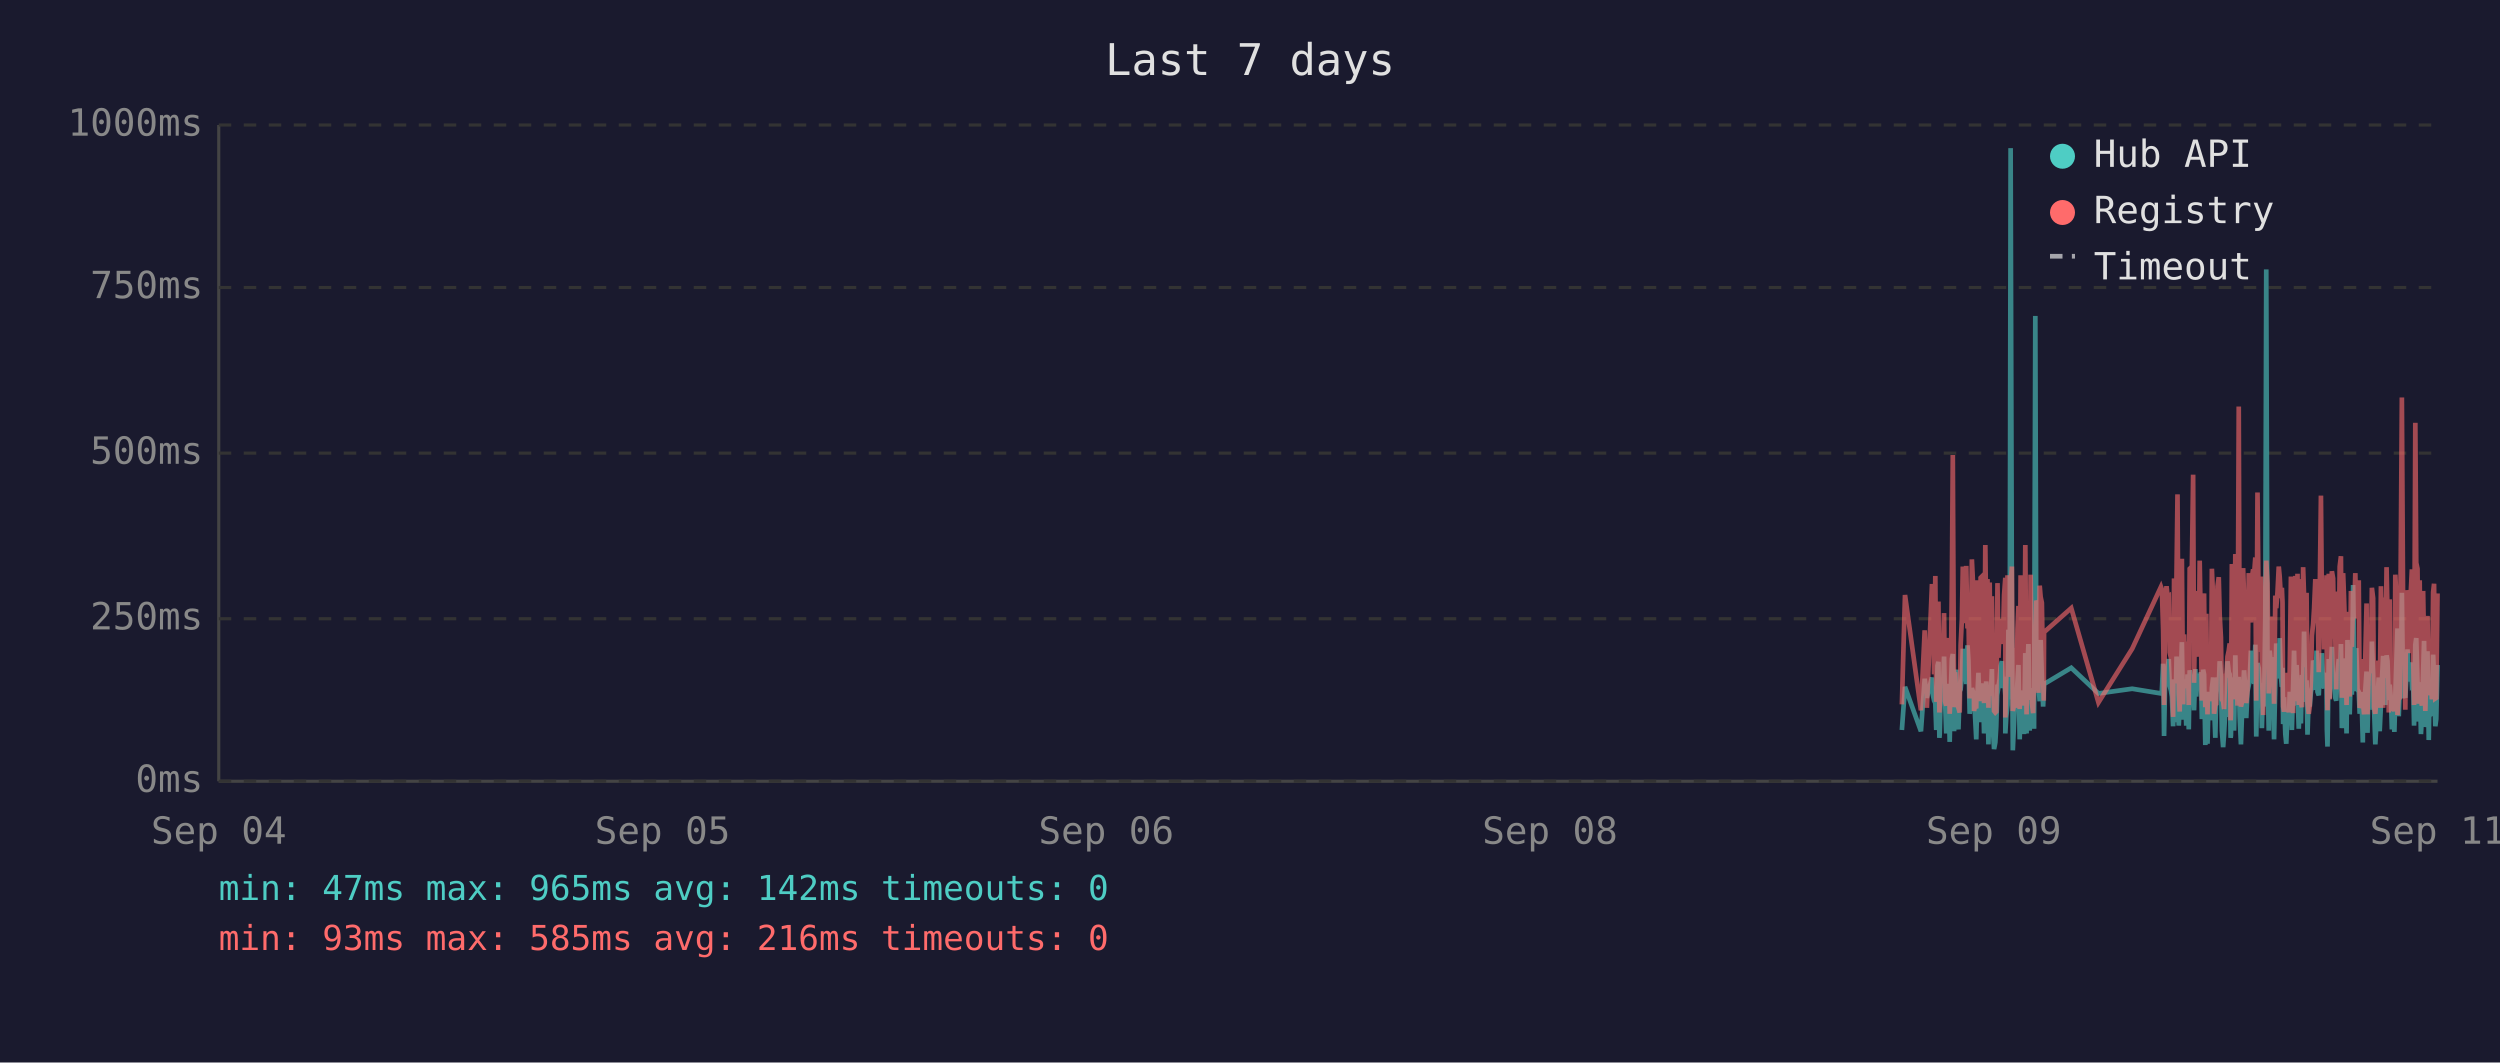
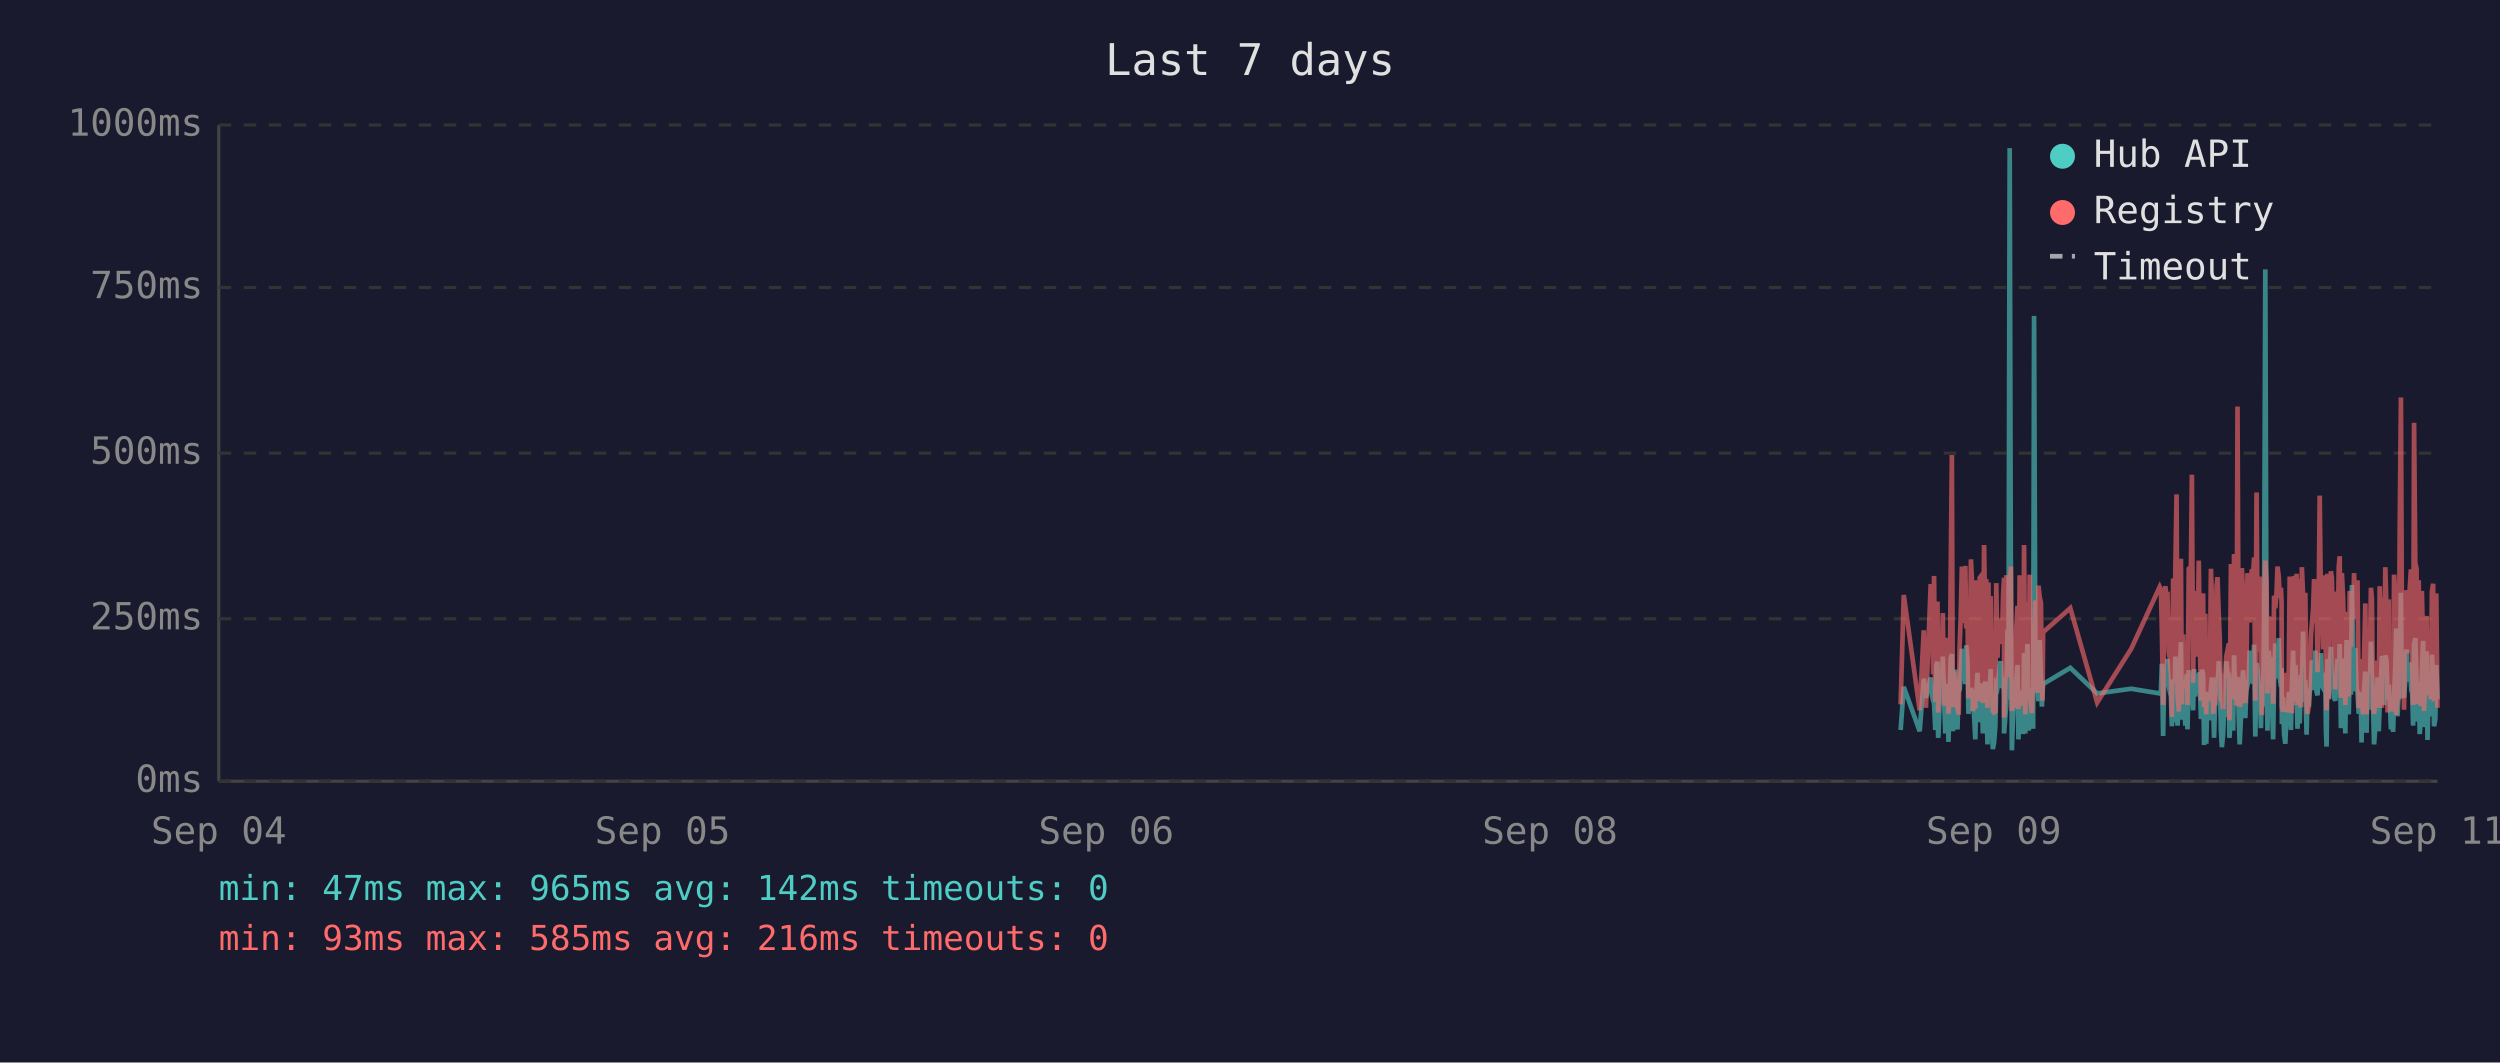
<svg xmlns="http://www.w3.org/2000/svg" viewBox="0 0 800 340" font-family="monospace" font-size="12">
  <rect width="800" height="340" fill="#1a1a2e" />
  <text x="400" y="24" fill="#e0e0e0" font-size="14" text-anchor="middle">Last 7 days</text>
  <line x1="70" y1="40" x2="70" y2="250" stroke="#444" stroke-width="1" />
  <line x1="70" y1="250" x2="780" y2="250" stroke="#444" stroke-width="1" />
  <line x1="70" y1="250" x2="780" y2="250" stroke="#333" stroke-width="1" stroke-dasharray="4" />
  <text x="65" y="250" fill="#888" text-anchor="end" dominant-baseline="middle">0ms</text>
  <line x1="70" y1="198" x2="780" y2="198" stroke="#333" stroke-width="1" stroke-dasharray="4" />
  <text x="65" y="198" fill="#888" text-anchor="end" dominant-baseline="middle">250ms</text>
  <line x1="70" y1="145" x2="780" y2="145" stroke="#333" stroke-width="1" stroke-dasharray="4" />
  <text x="65" y="145" fill="#888" text-anchor="end" dominant-baseline="middle">500ms</text>
  <line x1="70" y1="92" x2="780" y2="92" stroke="#333" stroke-width="1" stroke-dasharray="4" />
  <text x="65" y="92" fill="#888" text-anchor="end" dominant-baseline="middle">750ms</text>
  <line x1="70" y1="40" x2="780" y2="40" stroke="#333" stroke-width="1" stroke-dasharray="4" />
  <text x="65" y="40" fill="#888" text-anchor="end" dominant-baseline="middle">1000ms</text>
  <text x="70" y="270" fill="#888" text-anchor="middle">Sep 04</text>
  <text x="212" y="270" fill="#888" text-anchor="middle">Sep 05</text>
  <text x="354" y="270" fill="#888" text-anchor="middle">Sep 06</text>
  <text x="496" y="270" fill="#888" text-anchor="middle">Sep 08</text>
  <text x="638" y="270" fill="#888" text-anchor="middle">Sep 09</text>
  <text x="780" y="270" fill="#888" text-anchor="middle">Sep 11</text>
-   <polyline points="608.6,233.6 609.6,219.8 614.7,234.0 615.9,217.2 616.6,223.3 618.2,216.8 618.5,222.3 618.9,224.2 619.3,225.0 619.6,233.6 620.0,213.0 620.3,211.8 620.6,236.1 620.7,235.1 621.0,223.8 621.4,221.2 621.7,222.3 622.1,210.1 622.4,223.3 622.8,234.7 623.2,220.6 623.5,218.9 623.9,237.4 624.2,223.1 624.6,210.9 624.9,209.3 625.3,234.0 625.6,217.0 626.0,214.3 626.4,230.9 626.7,233.4 627.1,220.6 627.1,221.2 627.4,220.6 627.8,215.8 628.1,207.6 628.5,216.6 628.9,213.9 629.2,218.9 629.6,206.5 629.9,211.4 630.3,228.4 630.6,226.1 631.0,220.2 631.3,221.2 631.7,221.9 632.0,228.8 632.4,236.6 632.8,221.9 633.1,215.3 633.5,231.1 633.8,221.9 634.2,221.2 634.5,218.7 634.9,234.7 635.3,221.2 635.6,218.1 636.0,223.1 636.3,238.2 636.7,220.8 637.0,224.8 637.4,214.1 637.7,232.6 638.1,239.7 638.5,237.6 638.8,232.6 639.2,219.1 639.5,219.8 639.9,217.2 640.2,213.2 640.6,211.6 640.9,220.2 641.3,216.6 641.7,222.5 641.7,234.7 642.0,229.4 642.4,225.6 642.7,201.5 643.1,223.8 643.4,47.4 643.8,196.0 644.1,240.1 644.5,231.1 644.9,221.0 645.2,225.0 645.6,217.9 645.9,212.8 646.3,236.6 646.6,222.7 647.0,222.9 647.3,221.0 647.7,234.9 648.1,209.0 648.5,234.7 648.8,213.5 649.1,206.1 649.5,233.8 649.8,220.2 650.2,230.7 650.6,223.8 650.9,233.2 651.3,101.1 651.6,207.2 652.0,217.9 652.3,218.9 652.7,224.4 653.0,204.8 653.4,216.6 653.8,226.1 654.0,221.2 654.1,218.9 662.8,213.7 671.5,221.9 682.3,220.4 691.5,221.9 691.8,221.0 692.2,212.4 692.5,235.5 692.9,214.1 693.3,215.3 693.6,214.3 694.0,210.9 694.3,219.5 694.7,221.0 695.0,222.9 695.4,232.4 695.7,217.4 696.1,231.1 696.5,210.1 696.8,216.0 697.2,232.2 697.5,226.1 697.9,216.2 698.2,205.5 698.6,230.3 698.9,217.4 699.3,224.4 699.6,232.2 700.0,215.8 700.4,233.4 700.7,214.5 701.4,219.3 701.8,221.9 702.1,227.3 702.5,214.1 702.8,222.9 703.2,215.6 703.6,218.3 703.9,220.0 704.3,215.1 704.6,230.1 705.0,214.3 705.3,215.8 705.7,238.4 706.0,223.8 706.4,238.0 706.8,222.1 707.1,222.1 707.5,230.5 707.8,220.2 708.2,216.8 708.5,225.6 708.9,236.1 709.2,221.9 709.6,216.8 710.0,220.6 710.3,211.6 710.7,216.6 711.0,233.8 711.4,239.1 711.7,234.9 712.1,227.3 712.4,229.4 712.8,211.6 713.2,215.1 713.5,215.8 713.8,236.1 713.9,235.3 714.2,221.7 714.6,216.8 714.9,233.8 715.3,209.7 715.6,223.8 716.0,222.7 716.4,216.6 716.7,229.4 717.1,238.2 717.4,229.6 717.8,220.4 718.1,214.5 718.5,220.4 718.8,229.8 719.2,221.2 719.6,219.3 719.9,217.4 720.3,208.2 720.6,218.5 721.0,208.2 721.3,218.9 721.7,206.3 722.0,235.7 722.4,212.2 722.8,213.9 723.1,219.8 723.5,218.7 723.8,233.0 724.2,219.3 724.5,226.1 724.9,197.1 725.2,86.2 725.6,216.0 726.0,233.8 726.3,208.2 726.7,213.0 727.0,210.3 727.4,223.3 727.7,236.6 728.1,217.9 728.4,205.9 728.8,216.4 729.2,216.4 729.5,204.2 729.9,216.4 730.2,219.8 730.4,213.7 730.6,231.7 730.9,223.1 731.3,234.9 731.6,238.0 732.0,228.2 732.4,231.5 732.7,222.1 733.1,222.1 733.4,233.6 733.8,219.5 734.1,208.2 734.5,225.8 734.9,212.8 735.2,221.0 735.6,233.2 735.9,224.4 736.3,231.5 736.6,216.0 737.0,218.9 737.3,202.1 737.7,224.6 738.1,217.7 738.4,235.1 738.8,222.9 739.1,226.1 739.5,221.4 739.8,219.8 740.2,211.4 740.5,212.2 740.9,220.8 741.3,208.2 741.6,221.4 742.0,222.5 742.3,214.9 742.7,220.2 743.0,209.0 743.4,219.5 743.7,220.2 744.1,215.3 744.5,218.7 744.6,233.4 744.8,238.9 745.2,210.9 745.5,223.5 745.9,213.2 746.2,207.0 746.6,219.5 746.9,216.4 747.3,223.3 747.6,224.2 748.0,215.3 748.4,210.9 748.7,221.0 749.1,206.1 749.4,233.0 749.8,220.4 750.1,210.7 750.5,220.2 750.9,234.7 751.2,204.8 751.6,219.1 751.9,228.6 752.3,214.3 752.6,222.3 753.0,187.2 753.3,208.6 753.7,221.2 754.0,207.4 754.4,220.6 754.8,221.4 755.1,228.4 755.5,223.5 755.8,226.5 756.1,237.6 756.2,221.4 756.5,234.2 756.9,220.8 757.3,214.9 757.6,234.5 758.0,217.0 758.3,227.1 758.7,221.7 759.0,205.3 759.4,215.6 759.7,226.5 760.1,238.2 760.4,232.6 760.8,223.3 761.2,216.8 761.5,234.0 761.9,225.4 762.2,218.1 762.6,209.9 762.9,218.3 763.3,225.6 763.7,209.7 764.0,211.6 764.4,224.0 764.7,219.1 764.9,221.4 765.1,223.8 765.4,233.4 765.8,226.7 766.2,234.2 766.5,222.9 766.8,213.0 767.2,201.1 767.6,229.2 767.9,220.8 768.3,215.8 768.6,189.7 769.0,223.5 769.3,208.8 769.7,223.3 770.0,217.7 770.4,207.8 770.8,218.1 771.1,213.9 771.5,212.0 771.8,218.9 772.2,218.3 772.5,232.2 772.9,206.3 773.2,204.2 773.6,218.5 774.0,230.9 774.3,218.3 774.7,234.9 775.0,229.8 775.4,215.3 775.7,205.1 776.1,232.6 776.4,231.1 776.8,208.4 777.2,236.8 777.5,218.9 777.9,228.6 778.2,228.4 778.6,209.5 778.9,217.0 779.3,232.4 779.6,230.1 780.0,212.8" fill="none" stroke="#4ecdc4" stroke-width="1.5" opacity="0.6" />
-   <polyline points="608.6,225.4 609.6,190.4 614.7,227.3 615.9,201.7 616.6,226.5 618.2,187.6 618.5,187.6 618.9,215.8 619.3,184.3 619.6,224.6 620.0,206.3 620.3,192.5 620.6,228.0 620.7,225.8 621.0,209.0 621.4,204.0 621.7,209.0 622.1,196.2 622.4,224.4 622.8,225.8 623.2,206.1 623.5,204.2 623.9,228.4 624.2,222.3 624.6,186.0 624.9,145.6 625.3,226.3 625.6,215.1 626.0,226.3 626.4,224.2 626.7,226.5 627.1,228.0 627.1,228.0 627.4,206.5 627.8,198.1 628.1,181.3 628.5,193.1 628.9,199.4 629.2,181.1 629.6,201.1 629.9,196.7 630.3,223.5 630.6,214.9 631.0,179.0 631.3,185.3 631.7,227.5 632.0,225.8 632.4,226.7 632.8,185.7 633.1,209.5 633.5,224.4 633.8,184.9 634.2,184.5 634.5,206.3 634.9,225.0 635.3,174.4 635.6,200.7 636.0,185.3 636.3,226.5 636.7,186.4 637.0,222.7 637.4,190.8 637.7,216.6 638.1,227.5 638.5,228.0 638.8,227.7 639.2,186.6 639.5,210.5 639.9,200.2 640.2,200.4 640.6,198.1 640.9,206.1 641.3,190.4 641.7,184.9 641.7,229.6 642.0,217.7 642.4,184.1 642.7,188.3 643.1,216.6 643.4,187.8 643.8,181.3 644.1,227.5 644.5,225.6 644.9,207.4 645.2,226.5 645.6,201.3 645.9,193.9 646.3,226.9 646.6,184.1 647.0,209.0 647.3,185.5 647.7,225.8 648.1,174.4 648.5,228.6 648.8,192.7 649.1,197.5 649.5,224.0 649.8,183.9 650.2,225.0 650.6,228.2 650.9,216.0 651.3,209.9 651.6,192.2 652.0,193.3 652.3,221.7 652.7,187.4 653.0,191.0 653.4,192.9 653.8,217.2 654.0,224.2 654.1,202.3 662.8,194.6 671.5,224.8 682.3,207.6 691.5,187.8 691.8,188.7 692.2,201.7 692.5,225.6 692.9,191.0 693.3,187.6 693.6,190.8 694.0,190.6 694.3,208.8 694.7,210.5 695.0,216.0 695.4,229.4 695.7,185.1 696.1,218.7 696.5,182.8 696.8,158.2 697.2,221.7 697.5,227.7 697.9,191.8 698.2,178.8 698.6,225.4 698.9,203.0 699.3,219.5 699.6,219.3 700.0,205.3 700.4,225.6 700.7,182.0 701.4,181.3 701.8,151.9 702.1,218.5 702.5,189.1 702.8,208.0 703.2,207.4 703.6,210.1 703.9,179.4 704.3,202.1 704.6,224.2 705.0,194.3 705.3,189.9 705.7,226.3 706.0,196.4 706.4,228.6 706.8,206.5 707.1,217.4 707.5,224.4 707.8,182.0 708.2,191.4 708.5,228.4 708.9,225.4 709.2,225.2 709.6,187.6 710.0,184.7 710.3,196.7 710.7,204.0 711.0,223.8 711.4,224.4 711.7,226.9 712.1,215.6 712.4,216.8 712.8,210.1 713.2,208.2 713.5,205.9 713.8,230.5 713.9,228.4 714.2,180.5 714.6,186.4 714.9,223.8 715.3,177.3 715.6,184.7 716.0,225.8 716.4,130.1 716.7,217.2 717.1,226.1 717.4,224.8 717.8,181.8 718.1,190.8 718.5,201.7 718.8,225.0 719.2,221.0 719.6,183.4 719.9,192.7 720.3,199.2 720.6,184.9 721.0,182.2 721.3,183.9 721.7,178.4 722.0,224.2 722.4,157.6 722.8,197.7 723.1,208.6 723.5,184.5 723.8,214.1 724.2,228.8 724.5,206.5 724.9,194.6 725.2,179.4 725.6,186.6 726.0,221.9 726.3,214.1 726.7,203.6 727.0,197.3 727.4,208.8 727.7,225.2 728.1,190.6 728.4,194.6 728.8,189.5 729.2,181.3 729.5,184.5 729.9,191.4 730.2,188.1 730.4,192.7 730.6,226.1 730.9,227.7 731.3,225.0 731.6,223.5 732.0,215.3 732.4,228.0 732.7,215.1 733.1,184.5 733.4,215.3 733.8,228.2 734.1,197.3 734.5,184.3 734.9,224.4 735.2,183.6 735.6,225.6 735.9,185.3 736.3,224.8 736.6,226.3 737.0,181.5 737.3,190.8 737.7,213.5 738.1,189.7 738.4,225.0 738.8,228.4 739.1,226.3 739.5,217.7 739.8,203.4 740.2,199.6 740.5,194.8 740.9,185.3 741.3,199.4 741.6,188.9 742.0,215.1 742.3,190.6 742.7,158.6 743.0,192.7 743.4,187.8 743.7,207.8 744.1,195.0 744.5,184.1 744.6,216.0 744.8,227.3 745.2,183.6 745.5,223.8 745.9,194.3 746.2,182.8 746.6,185.1 746.9,202.3 747.3,204.4 747.6,220.6 748.0,189.3 748.4,207.8 748.7,181.3 749.1,178.0 749.4,223.3 749.8,183.4 750.1,191.6 750.5,204.0 750.9,225.6 751.2,195.8 751.6,210.1 751.9,222.9 752.3,189.1 752.6,207.0 753.0,191.2 753.3,197.5 753.7,183.4 754.0,197.9 754.4,193.5 754.8,185.7 755.1,226.5 755.5,225.4 755.8,210.9 756.1,226.7 756.2,225.2 756.5,228.6 756.9,210.1 757.3,193.1 757.6,228.6 758.0,214.7 758.3,214.9 758.7,214.5 759.0,188.1 759.4,191.4 759.7,226.3 760.1,228.4 760.4,223.8 760.8,211.4 761.2,216.8 761.5,226.5 761.9,187.6 762.2,203.4 762.6,226.5 762.9,191.2 763.3,217.0 763.7,181.5 764.0,196.2 764.4,228.0 764.7,191.8 764.9,225.8 765.1,225.8 765.4,227.5 765.8,218.3 766.2,227.7 766.5,183.9 766.8,190.6 767.2,228.8 767.6,222.9 767.9,223.8 768.3,170.4 768.6,127.2 769.0,196.0 769.3,199.6 769.7,227.1 770.0,188.9 770.4,191.6 770.8,209.0 771.1,192.5 771.5,188.5 771.8,182.2 772.2,209.0 772.5,225.6 772.9,135.3 773.2,180.1 773.6,182.0 774.0,225.2 774.3,185.7 774.7,223.8 775.0,225.8 775.4,189.1 775.7,207.0 776.1,227.5 776.4,216.0 776.8,197.1 777.2,222.5 777.5,214.5 777.9,217.2 778.2,223.8 778.6,189.5 778.9,186.8 779.3,223.5 779.6,223.3 780.0,189.9" fill="none" stroke="#ff6b6b" stroke-width="1.5" opacity="0.6" />
+   <polyline points="608.2,233.6 609.2,219.8 614.3,234.0 615.6,217.2 616.3,223.3 617.8,216.8 618.2,222.3 618.6,224.2 618.9,225.0 619.3,233.6 619.6,213.0 620.0,211.8 620.2,236.1 620.3,235.1 620.7,223.8 621.0,221.2 621.4,222.3 621.7,210.1 622.1,223.3 622.5,234.7 622.8,220.6 623.2,218.9 623.5,237.4 623.9,223.1 624.2,210.9 624.6,209.3 624.9,234.0 625.3,217.0 625.7,214.3 626.0,230.9 626.4,233.4 626.7,220.6 626.8,221.2 627.1,220.6 627.4,215.8 627.8,207.6 628.1,216.6 628.5,213.9 628.9,218.9 629.2,206.5 629.6,211.4 629.9,228.4 630.3,226.1 630.7,220.2 631.0,221.2 631.3,221.9 631.7,228.8 632.1,236.6 632.4,221.9 632.8,215.3 633.1,231.1 633.5,221.9 633.8,221.2 634.2,218.7 634.5,234.7 634.9,221.2 635.3,218.1 635.6,223.1 636.0,238.2 636.3,220.8 636.7,224.8 637.0,214.1 637.4,232.6 637.7,239.7 638.1,237.6 638.5,232.6 638.8,219.1 639.2,219.8 639.5,217.2 639.9,213.2 640.2,211.6 640.6,220.2 641.0,216.6 641.3,222.5 641.3,234.7 641.7,229.4 642.0,225.6 642.4,201.5 642.7,223.8 643.1,47.4 643.5,196.0 643.8,240.1 644.1,231.1 644.5,221.0 644.9,225.0 645.2,217.9 645.6,212.8 645.9,236.6 646.3,222.7 646.6,222.9 647.0,221.0 647.4,234.9 647.7,209.0 648.1,234.7 648.4,213.5 648.8,206.1 649.2,233.8 649.5,220.2 649.8,230.7 650.2,223.8 650.6,233.2 650.9,101.1 651.3,207.2 651.6,217.9 652.0,218.9 652.3,224.4 652.7,204.8 653.1,216.6 653.4,226.1 653.6,221.2 653.8,218.9 662.5,213.7 671.1,221.9 682.0,220.4 691.1,221.9 691.5,221.0 691.8,212.4 692.2,235.5 692.6,214.1 692.9,215.3 693.3,214.3 693.6,210.9 694.0,219.5 694.3,221.0 694.7,222.9 695.0,232.4 695.4,217.4 695.7,231.1 696.1,210.1 696.5,216.0 696.8,232.2 697.2,226.1 697.5,216.2 697.9,205.5 698.2,230.3 698.6,217.4 698.9,224.4 699.3,232.2 699.7,215.8 700.0,233.4 700.4,214.5 701.1,219.3 701.4,221.9 701.8,227.3 702.1,214.1 702.5,222.9 702.9,215.6 703.2,218.3 703.6,220.0 703.9,215.1 704.3,230.1 704.6,214.3 705.0,215.8 705.3,238.4 705.7,223.8 706.0,238.0 706.4,222.1 706.8,222.1 707.1,230.5 707.5,220.2 707.8,216.8 708.2,225.6 708.5,236.1 708.9,221.9 709.3,216.8 709.6,220.6 710.0,211.6 710.3,216.6 710.7,233.8 711.0,239.1 711.4,234.9 711.7,227.3 712.1,229.4 712.4,211.6 712.8,215.1 713.2,215.8 713.4,236.1 713.5,235.3 713.9,221.7 714.2,216.8 714.6,233.8 714.9,209.7 715.3,223.8 715.7,222.7 716.0,216.6 716.4,229.4 716.7,238.2 717.1,229.6 717.4,220.4 717.8,214.5 718.1,220.4 718.5,229.8 718.8,221.2 719.2,219.3 719.6,217.4 719.9,208.2 720.3,218.5 720.6,208.2 721.0,218.9 721.3,206.3 721.7,235.7 722.1,212.2 722.4,213.9 722.8,219.8 723.1,218.7 723.5,233.0 723.8,219.3 724.2,226.1 724.5,197.1 724.9,86.2 725.3,216.0 725.6,233.8 726.0,208.2 726.3,213.0 726.7,210.3 727.0,223.3 727.4,236.6 727.7,217.9 728.1,205.9 728.5,216.4 728.8,216.4 729.2,204.2 729.5,216.4 729.9,219.8 730.1,213.7 730.2,231.7 730.6,223.1 730.9,234.9 731.3,238.0 731.7,228.2 732.0,231.5 732.4,222.1 732.7,222.1 733.1,233.6 733.4,219.5 733.8,208.2 734.1,225.8 734.5,212.8 734.9,221.0 735.2,233.2 735.6,224.4 735.9,231.5 736.3,216.0 736.6,218.9 737.0,202.1 737.3,224.6 737.7,217.7 738.1,235.1 738.4,222.9 738.8,226.1 739.1,221.4 739.5,219.8 739.8,211.4 740.2,212.2 740.5,220.8 740.9,208.2 741.3,221.4 741.6,222.5 742.0,214.9 742.3,220.2 742.7,209.0 743.0,219.5 743.4,220.2 743.7,215.3 744.1,218.7 744.3,233.4 744.5,238.9 744.8,210.9 745.2,223.5 745.5,213.2 745.9,207.0 746.2,219.5 746.6,216.4 746.9,223.3 747.3,224.2 747.7,215.3 748.0,210.9 748.4,221.0 748.7,206.1 749.1,233.0 749.4,220.4 749.8,210.7 750.1,220.2 750.5,234.7 750.9,204.8 751.2,219.1 751.6,228.6 751.9,214.3 752.3,222.3 752.6,187.2 753.0,208.6 753.3,221.2 753.7,207.4 754.1,220.6 754.4,221.4 754.8,228.4 755.1,223.5 755.5,226.5 755.7,237.6 755.8,221.4 756.2,234.2 756.5,220.8 756.9,214.9 757.3,234.5 757.6,217.0 758.0,227.1 758.3,221.7 758.7,205.3 759.0,215.6 759.4,226.5 759.7,238.2 760.1,232.6 760.5,223.3 760.8,216.8 761.2,234.0 761.5,225.4 761.9,218.1 762.2,209.9 762.6,218.3 762.9,225.6 763.3,209.7 763.7,211.6 764.0,224.0 764.4,219.1 764.5,221.4 764.7,223.8 765.1,233.4 765.4,226.7 765.8,234.2 766.1,222.9 766.5,213.0 766.8,201.1 767.2,229.2 767.6,220.8 767.9,215.8 768.3,189.7 768.6,223.5 769.0,208.8 769.3,223.3 769.7,217.7 770.1,207.8 770.4,218.1 770.8,213.9 771.1,212.0 771.5,218.9 771.8,218.3 772.2,232.2 772.5,206.3 772.9,204.2 773.3,218.5 773.6,230.9 774.0,218.3 774.3,234.9 774.7,229.8 775.0,215.3 775.4,205.1 775.7,232.6 776.1,231.1 776.5,208.4 776.8,236.8 777.2,218.9 777.5,228.6 777.9,228.4 778.2,209.5 778.6,217.0 778.9,232.4 779.3,230.1 779.6,212.8 780.0,223.8" fill="none" stroke="#4ecdc4" stroke-width="1.5" opacity="0.6" />
+   <polyline points="608.2,225.4 609.2,190.4 614.3,227.3 615.6,201.7 616.3,226.5 617.8,187.6 618.2,187.6 618.6,215.8 618.9,184.3 619.3,224.6 619.6,206.3 620.0,192.5 620.2,228.0 620.3,225.8 620.7,209.0 621.0,204.0 621.4,209.0 621.7,196.2 622.1,224.4 622.5,225.8 622.8,206.1 623.2,204.2 623.5,228.4 623.9,222.3 624.2,186.0 624.6,145.6 624.9,226.3 625.3,215.1 625.7,226.3 626.0,224.2 626.4,226.5 626.7,228.0 626.8,228.0 627.1,206.5 627.4,198.1 627.8,181.3 628.1,193.1 628.5,199.4 628.9,181.1 629.2,201.1 629.6,196.7 629.9,223.5 630.3,214.9 630.7,179.0 631.0,185.3 631.3,227.5 631.7,225.8 632.1,226.7 632.4,185.7 632.8,209.5 633.1,224.4 633.5,184.9 633.8,184.5 634.2,206.3 634.5,225.0 634.9,174.4 635.3,200.7 635.6,185.3 636.0,226.5 636.3,186.4 636.7,222.7 637.0,190.8 637.4,216.6 637.7,227.5 638.1,228.0 638.5,227.7 638.8,186.6 639.2,210.5 639.5,200.2 639.9,200.4 640.2,198.1 640.6,206.1 641.0,190.4 641.3,184.9 641.3,229.6 641.7,217.7 642.0,184.1 642.4,188.3 642.7,216.6 643.1,187.8 643.5,181.3 643.8,227.5 644.1,225.6 644.5,207.4 644.9,226.5 645.2,201.3 645.6,193.9 645.9,226.9 646.3,184.1 646.6,209.0 647.0,185.5 647.4,225.8 647.7,174.4 648.1,228.6 648.4,192.7 648.8,197.5 649.2,224.0 649.5,183.9 649.8,225.0 650.2,228.2 650.6,216.0 650.9,209.9 651.3,192.2 651.6,193.3 652.0,221.7 652.3,187.4 652.7,191.0 653.1,192.9 653.4,217.2 653.6,224.2 653.8,202.3 662.5,194.6 671.1,224.8 682.0,207.6 691.1,187.8 691.5,188.7 691.8,201.7 692.2,225.6 692.6,191.0 692.9,187.6 693.3,190.8 693.6,190.6 694.0,208.8 694.3,210.5 694.7,216.0 695.0,229.4 695.4,185.1 695.7,218.7 696.1,182.8 696.5,158.2 696.8,221.7 697.2,227.7 697.5,191.8 697.9,178.8 698.2,225.4 698.6,203.0 698.9,219.5 699.3,219.3 699.7,205.3 700.0,225.6 700.4,182.0 701.1,181.3 701.4,151.9 701.8,218.5 702.1,189.1 702.5,208.0 702.9,207.4 703.2,210.1 703.6,179.4 703.9,202.1 704.3,224.2 704.6,194.3 705.0,189.9 705.3,226.3 705.7,196.4 706.0,228.6 706.4,206.5 706.8,217.4 707.1,224.4 707.5,182.0 707.8,191.4 708.2,228.4 708.5,225.4 708.9,225.2 709.3,187.6 709.6,184.7 710.0,196.7 710.3,204.0 710.7,223.8 711.0,224.4 711.4,226.9 711.7,215.6 712.1,216.8 712.4,210.1 712.8,208.2 713.2,205.9 713.4,230.5 713.5,228.4 713.9,180.5 714.2,186.4 714.6,223.8 714.9,177.3 715.3,184.7 715.7,225.8 716.0,130.1 716.4,217.2 716.7,226.1 717.1,224.8 717.4,181.8 717.8,190.8 718.1,201.7 718.5,225.0 718.8,221.0 719.2,183.4 719.6,192.7 719.9,199.2 720.3,184.9 720.6,182.2 721.0,183.9 721.3,178.4 721.7,224.2 722.1,157.6 722.4,197.7 722.8,208.6 723.1,184.5 723.5,214.1 723.8,228.8 724.2,206.5 724.5,194.6 724.9,179.4 725.3,186.6 725.6,221.9 726.0,214.1 726.3,203.6 726.7,197.3 727.0,208.8 727.4,225.2 727.7,190.6 728.1,194.6 728.5,189.5 728.8,181.3 729.2,184.5 729.5,191.4 729.9,188.1 730.1,192.7 730.2,226.1 730.6,227.7 730.9,225.0 731.3,223.5 731.7,215.3 732.0,228.0 732.4,215.1 732.7,184.5 733.1,215.3 733.4,228.2 733.8,197.3 734.1,184.3 734.5,224.4 734.9,183.6 735.2,225.6 735.6,185.3 735.9,224.8 736.3,226.3 736.6,181.5 737.0,190.8 737.3,213.5 737.7,189.7 738.1,225.0 738.4,228.4 738.8,226.3 739.1,217.7 739.5,203.4 739.8,199.6 740.2,194.8 740.5,185.3 740.9,199.4 741.3,188.9 741.6,215.1 742.0,190.6 742.3,158.6 742.7,192.7 743.0,187.8 743.4,207.8 743.7,195.0 744.1,184.1 744.3,216.0 744.5,227.3 744.8,183.6 745.2,223.8 745.5,194.3 745.9,182.8 746.2,185.1 746.6,202.3 746.9,204.4 747.3,220.6 747.7,189.3 748.0,207.8 748.4,181.3 748.7,178.0 749.1,223.3 749.4,183.4 749.8,191.6 750.1,204.0 750.5,225.6 750.9,195.8 751.2,210.1 751.6,222.9 751.9,189.1 752.3,207.0 752.6,191.2 753.0,197.5 753.3,183.4 753.7,197.9 754.1,193.5 754.4,185.7 754.8,226.5 755.1,225.4 755.5,210.9 755.7,226.7 755.8,225.2 756.2,228.6 756.5,210.1 756.9,193.1 757.3,228.6 757.6,214.7 758.0,214.9 758.3,214.5 758.7,188.1 759.0,191.4 759.4,226.3 759.7,228.4 760.1,223.8 760.5,211.4 760.8,216.8 761.2,226.5 761.5,187.6 761.9,203.4 762.2,226.5 762.6,191.2 762.9,217.0 763.3,181.5 763.7,196.2 764.0,228.0 764.4,191.8 764.5,225.8 764.7,225.8 765.1,227.5 765.4,218.3 765.8,227.7 766.1,183.9 766.5,190.6 766.8,228.8 767.2,222.9 767.6,223.8 767.9,170.4 768.3,127.2 768.6,196.0 769.0,199.6 769.3,227.1 769.7,188.9 770.1,191.6 770.4,209.0 770.8,192.5 771.1,188.5 771.5,182.2 771.8,209.0 772.2,225.6 772.5,135.3 772.9,180.1 773.3,182.0 773.6,225.2 774.0,185.7 774.3,223.8 774.7,225.8 775.0,189.1 775.4,207.0 775.7,227.5 776.1,216.0 776.5,197.1 776.8,222.5 777.2,214.5 777.5,217.2 777.9,223.8 778.2,189.5 778.6,186.8 778.9,223.5 779.3,223.3 779.6,189.9 780.0,226.5" fill="none" stroke="#ff6b6b" stroke-width="1.5" opacity="0.6" />
  <circle cx="660" cy="50" r="4" fill="#4ecdc4" />
  <text x="670" y="50" fill="#e0e0e0" dominant-baseline="middle">Hub API</text>
  <circle cx="660" cy="68" r="4" fill="#ff6b6b" />
  <text x="670" y="68" fill="#e0e0e0" dominant-baseline="middle">Registry</text>
  <line x1="656" y1="82" x2="664" y2="82" stroke="#e0e0e0" stroke-width="1.5" stroke-dasharray="4,3" opacity="0.7" />
  <text x="670" y="86" fill="#e0e0e0" dominant-baseline="middle">Timeout</text>
  <text x="70" y="288" fill="#4ecdc4" font-size="11">min: 47ms  max: 965ms  avg: 142ms  timeouts: 0</text>
  <text x="70" y="304" fill="#ff6b6b" font-size="11">min: 93ms  max: 585ms  avg: 216ms  timeouts: 0</text>
</svg>
